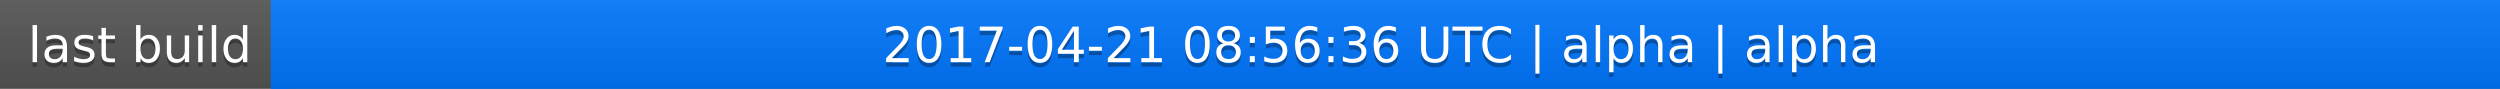
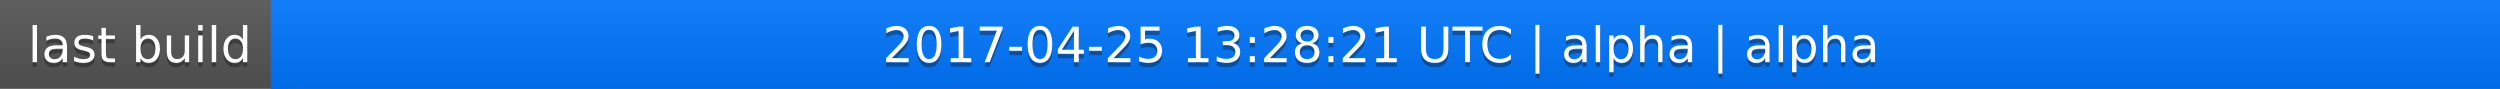
<svg xmlns="http://www.w3.org/2000/svg" width="563" height="20">
  <linearGradient id="a" x2="0" y2="100%">
    <stop offset="0" stop-color="#bbb" stop-opacity=".1" />
    <stop offset="1" stop-opacity=".1" />
  </linearGradient>
  <rect rx="0" width="563" height="20" fill="#555" />
  <rect rx="0" x="61" width="502" height="20" fill="#07f" />
  <path fill="#07f" d="M61 0h4v20h-4z" />
  <rect rx="0" width="563" height="20" fill="url(#a)" />
  <g fill="#fff" text-anchor="middle" font-family="DejaVu Sans,Verdana,Geneva,sans-serif" font-size="11">
    <text x="31.5" y="15" fill="#010101" fill-opacity=".3">last build</text>
    <text x="31.5" y="14">last build</text>
-     <text x="311" y="15" fill="#010101" fill-opacity=".3">2017-04-21 08:56:36 UTC | alpha | alpha</text>
-     <text x="311" y="14">2017-04-21 08:56:36 UTC | alpha | alpha</text>
+     <text x="311" y="15" fill="#010101" fill-opacity=".3">2017-04-25 13:28:21 UTC | alpha | alpha</text>
+     <text x="311" y="14">2017-04-25 13:28:21 UTC | alpha | alpha</text>
  </g>
</svg>
